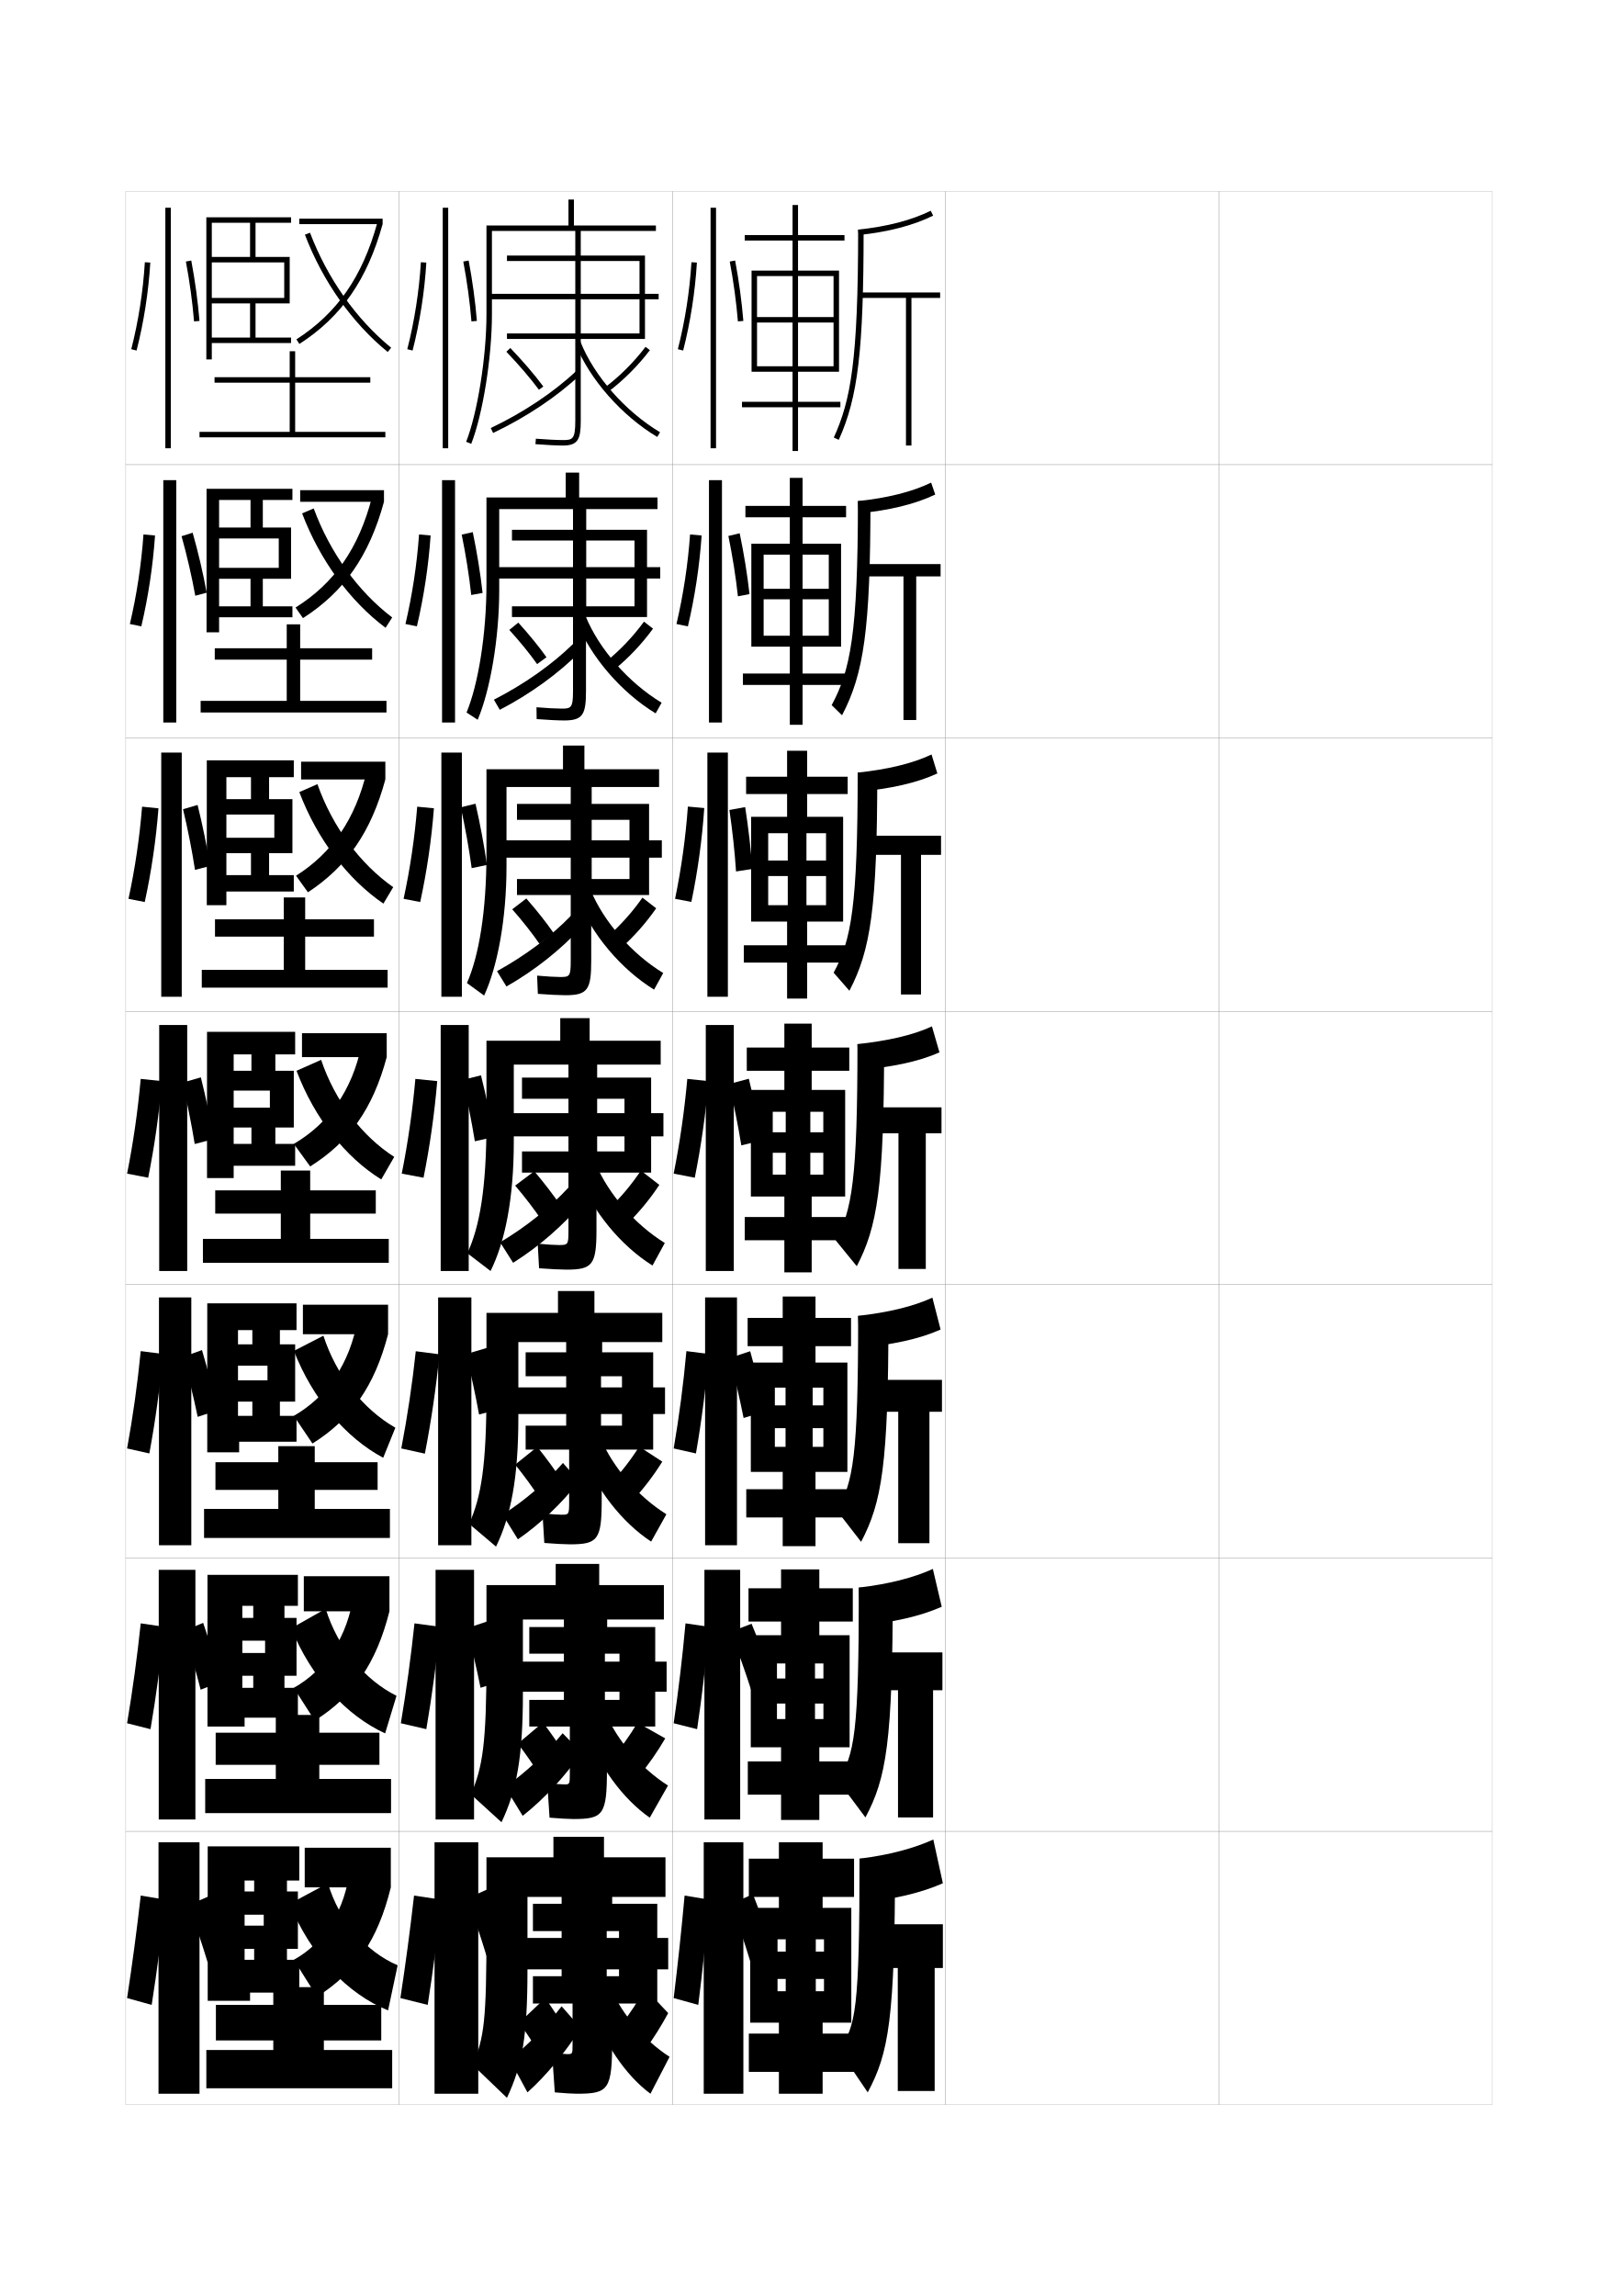
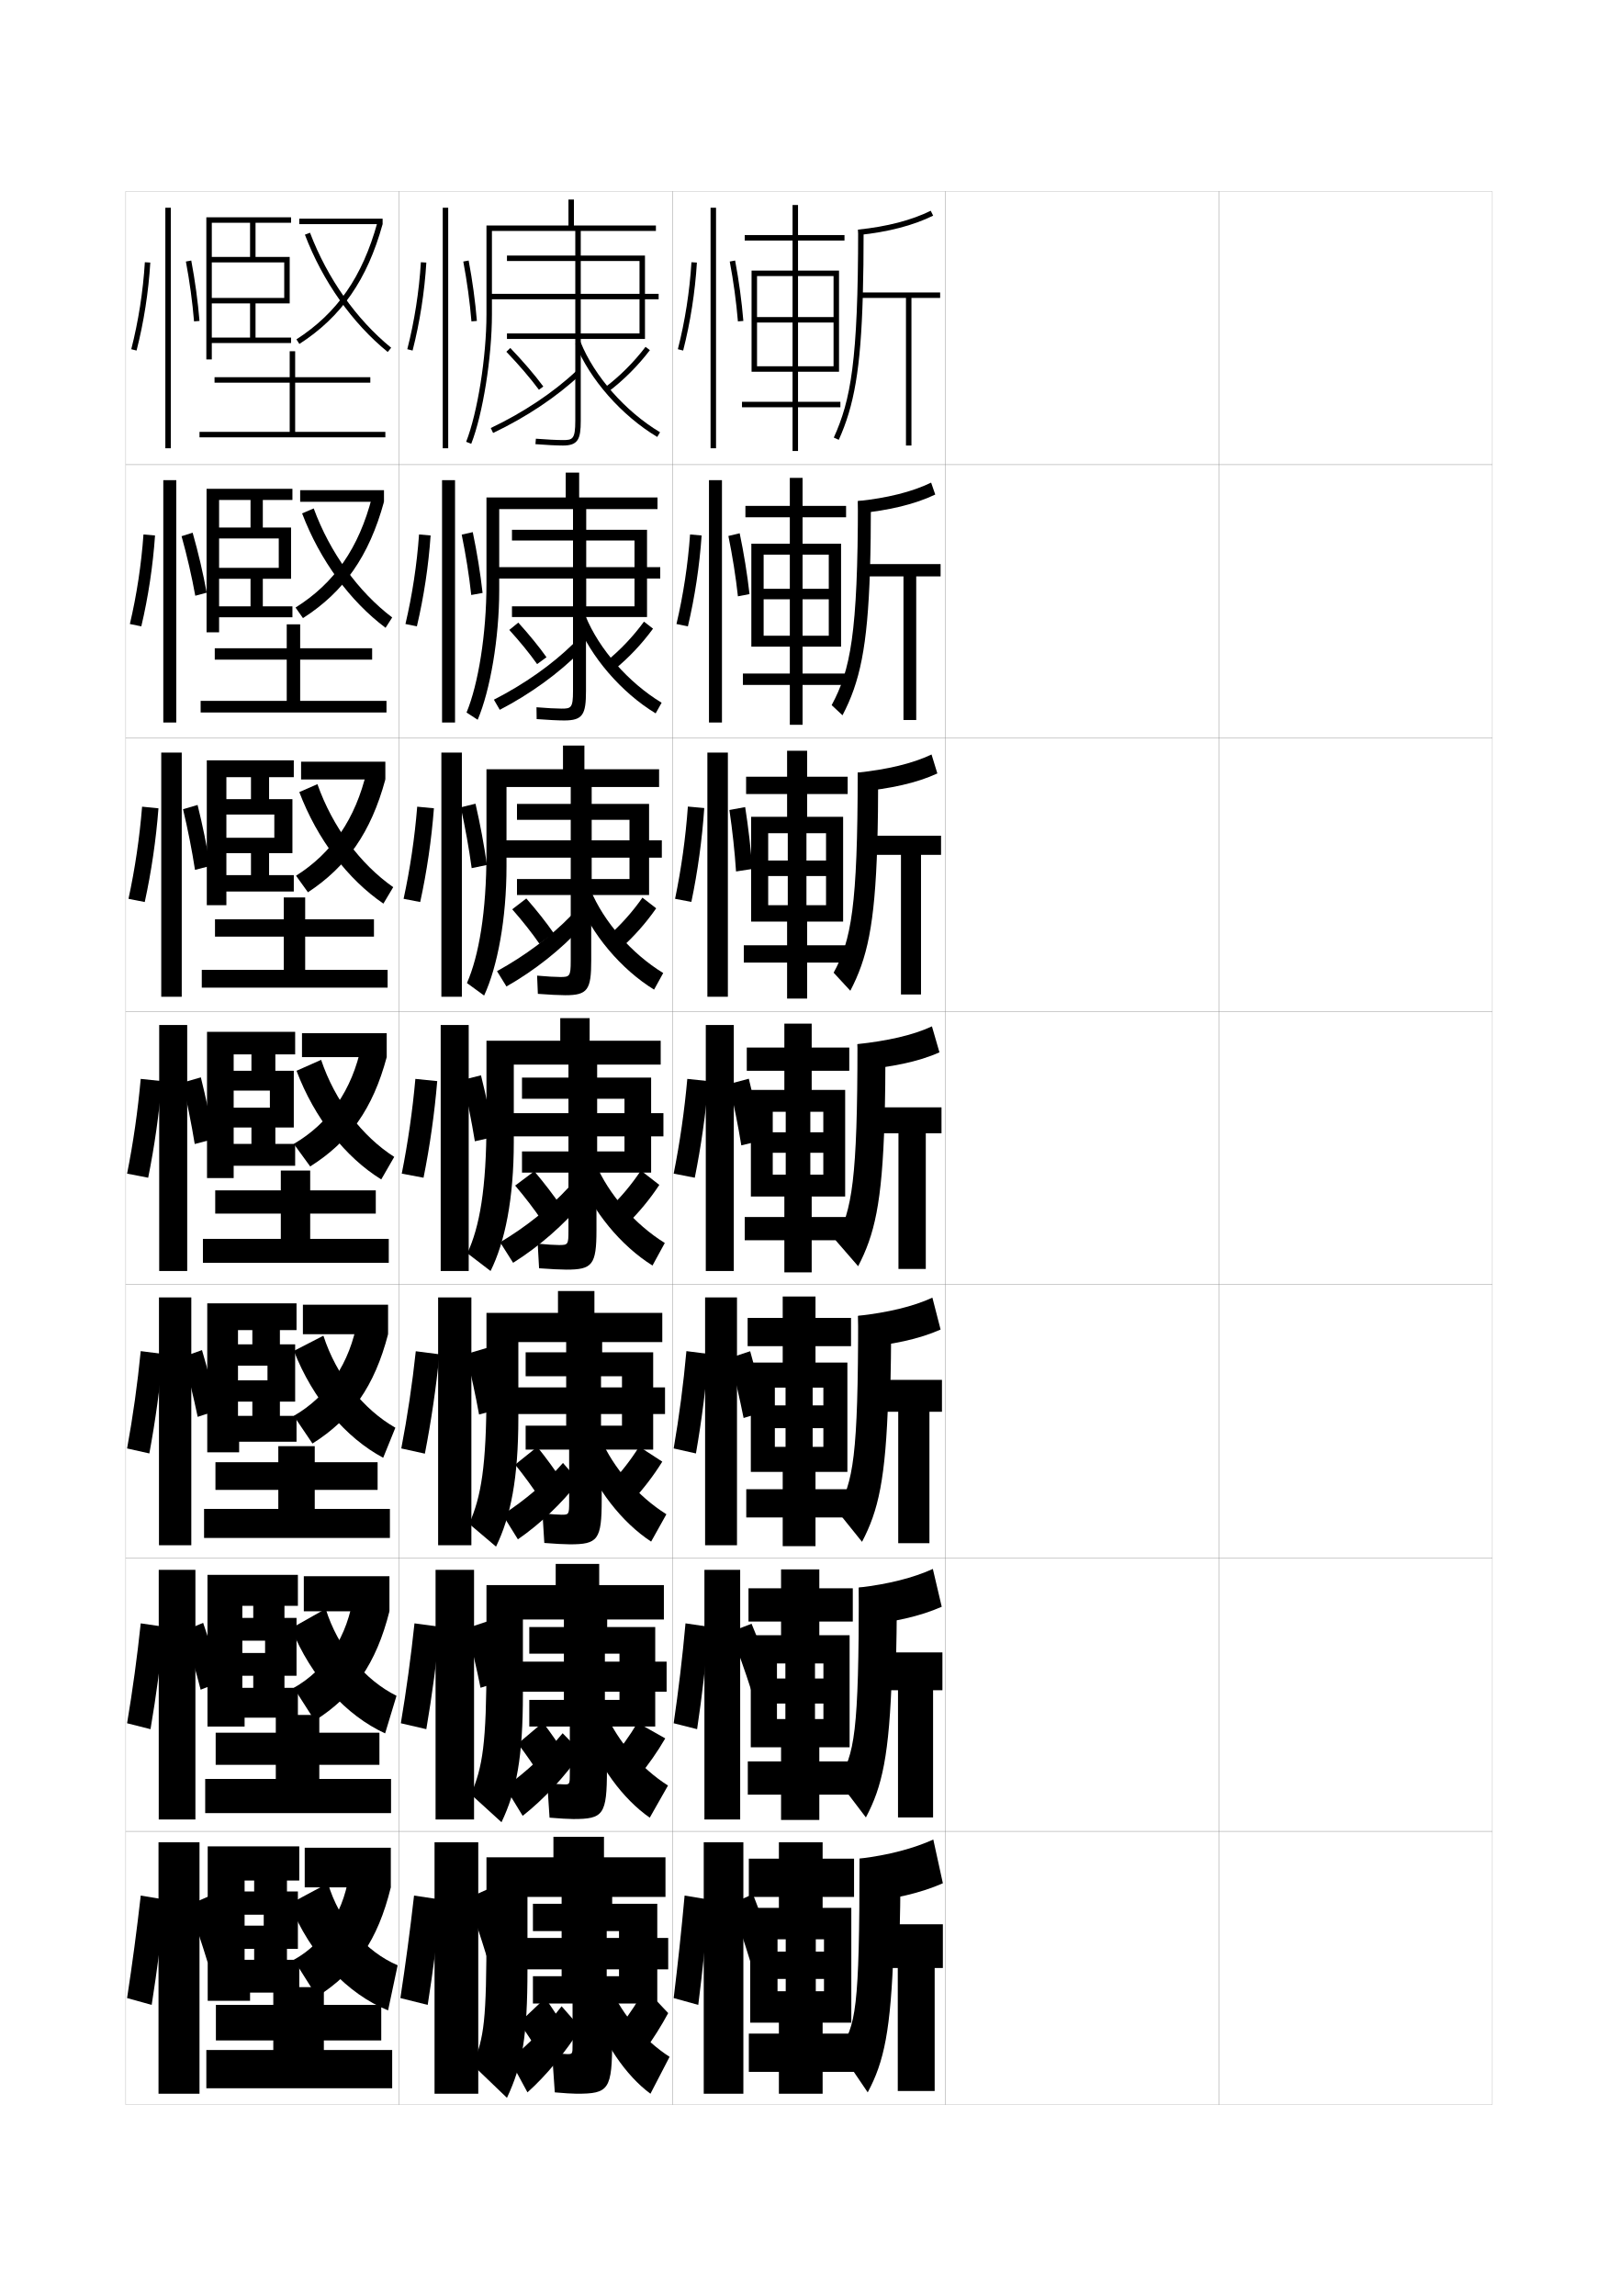
<svg xmlns="http://www.w3.org/2000/svg" version="1.1" id="glyphs" x="0px" y="0px" width="592px" height="840px" viewBox="0 0 592 840" enable-background="new 0 0 592 840" xml:space="preserve">
  <g>
    <rect x="46" y="70" fill="none" stroke="#999999" stroke-width="0.1" width="100" height="100" />
    <rect x="46" y="170" fill="none" stroke="#999999" stroke-width="0.1" width="100" height="100" />
    <rect x="46" y="270" fill="none" stroke="#999999" stroke-width="0.1" width="100" height="100" />
    <rect x="46" y="370" fill="none" stroke="#999999" stroke-width="0.1" width="100" height="100" />
    <rect x="46" y="470" fill="none" stroke="#999999" stroke-width="0.1" width="100" height="100" />
    <rect x="46" y="570" fill="none" stroke="#999999" stroke-width="0.1" width="100" height="100" />
    <rect x="46" y="670" fill="none" stroke="#999999" stroke-width="0.1" width="100" height="100" />
    <rect x="146" y="70" fill="none" stroke="#999999" stroke-width="0.1" width="100" height="100" />
    <rect x="146" y="170" fill="none" stroke="#999999" stroke-width="0.1" width="100" height="100" />
    <rect x="146" y="270" fill="none" stroke="#999999" stroke-width="0.1" width="100" height="100" />
    <rect x="146" y="370" fill="none" stroke="#999999" stroke-width="0.1" width="100" height="100" />
    <rect x="146" y="470" fill="none" stroke="#999999" stroke-width="0.1" width="100" height="100" />
    <rect x="146" y="570" fill="none" stroke="#999999" stroke-width="0.1" width="100" height="100" />
    <rect x="146" y="670" fill="none" stroke="#999999" stroke-width="0.1" width="100" height="100" />
    <rect x="246" y="70" fill="none" stroke="#999999" stroke-width="0.1" width="100" height="100" />
    <rect x="246" y="170" fill="none" stroke="#999999" stroke-width="0.1" width="100" height="100" />
    <rect x="246" y="270" fill="none" stroke="#999999" stroke-width="0.1" width="100" height="100" />
    <rect x="246" y="370" fill="none" stroke="#999999" stroke-width="0.1" width="100" height="100" />
    <rect x="246" y="470" fill="none" stroke="#999999" stroke-width="0.1" width="100" height="100" />
    <rect x="246" y="570" fill="none" stroke="#999999" stroke-width="0.1" width="100" height="100" />
    <rect x="246" y="670" fill="none" stroke="#999999" stroke-width="0.1" width="100" height="100" />
    <rect x="346" y="70" fill="none" stroke="#999999" stroke-width="0.1" width="100" height="100" />
    <rect x="346" y="170" fill="none" stroke="#999999" stroke-width="0.1" width="100" height="100" />
    <rect x="346" y="270" fill="none" stroke="#999999" stroke-width="0.1" width="100" height="100" />
    <rect x="346" y="370" fill="none" stroke="#999999" stroke-width="0.1" width="100" height="100" />
    <rect x="346" y="470" fill="none" stroke="#999999" stroke-width="0.1" width="100" height="100" />
    <rect x="346" y="570" fill="none" stroke="#999999" stroke-width="0.1" width="100" height="100" />
    <rect x="346" y="670" fill="none" stroke="#999999" stroke-width="0.1" width="100" height="100" />
    <rect x="446" y="70" fill="none" stroke="#999999" stroke-width="0.1" width="100" height="100" />
    <rect x="446" y="170" fill="none" stroke="#999999" stroke-width="0.1" width="100" height="100" />
    <rect x="446" y="270" fill="none" stroke="#999999" stroke-width="0.1" width="100" height="100" />
    <rect x="446" y="370" fill="none" stroke="#999999" stroke-width="0.1" width="100" height="100" />
    <rect x="446" y="470" fill="none" stroke="#999999" stroke-width="0.1" width="100" height="100" />
    <rect x="446" y="570" fill="none" stroke="#999999" stroke-width="0.1" width="100" height="100" />
    <rect x="446" y="670" fill="none" stroke="#999999" stroke-width="0.1" width="100" height="100" />
  </g>
  <g>
    <rect x="260" y="76" width="2" height="88" />
    <path d="M248.031,127.752l1.938,0.496c2.64-10.311,4.379-21.441,5.029-32.188   l-1.996-0.121C252.359,106.562,250.641,117.562,248.031,127.752z" />
    <path d="M267.018,95.686c1.37,7.248,2.402,14.82,2.986,21.896l1.993-0.164   c-0.589-7.145-1.631-14.788-3.014-22.104L267.018,95.686z" />
  </g>
  <g>
    <rect x="259.417" y="175.667" width="4.75" height="88.667" />
    <path d="M251.705,229.152c2.53-10.691,4.26-22.134,5.024-33.24l-4.233-0.379   c-0.774,10.953-2.485,22.209-4.976,32.761L251.705,229.152z" />
    <path d="M274.247,217.348c-0.801-7.179-2.058-14.911-3.595-22.252l-4.133,0.991   c1.494,7.289,2.71,14.959,3.489,22.081L274.247,217.348z" />
  </g>
  <g>
    <rect x="258.833" y="275.333" width="7.5" height="89.333" />
    <path d="M252.972,329.96c2.324-11.092,3.942-22.862,4.719-34.333l-5.995-0.543   c-0.806,11.291-2.409,22.817-4.686,33.751L252.972,329.96z" />
    <path d="M275.263,317.915c-0.507-7.268-1.429-15.172-2.603-22.639l-5.771,1.063   c1.104,7.425,1.958,15.272,2.429,22.488L275.263,317.915z" />
  </g>
  <g>
    <rect x="258.25" y="375" width="10.25" height="90" />
    <path d="M254.219,430.874c2.311-11.452,4.023-23.52,5.014-35.344l-7.747-0.811   c-1.036,11.614-2.731,23.382-4.985,34.656L254.219,430.874z" />
    <path d="M278.748,417.209c-1.225-7.25-2.91-15.159-4.757-22.552l-7.232,1.936   c1.743,7.371,3.325,15.237,4.493,22.448L278.748,417.209z" />
  </g>
  <g>
    <rect x="258" y="474.666" width="11.667" height="90.668" />
    <path d="M254.646,531.75c2.068-11.834,3.661-24.213,4.675-36.396l-8.164-1.041   c-1.072,11.945-2.648,23.969-4.657,35.605L254.646,531.75z" />
    <path d="M267.006,496.812c1.884,7.189,3.681,14.926,5.079,21.965l7.831-2.389   c-1.471-7.068-3.4-14.838-5.421-22.033L267.006,496.812z" />
  </g>
  <g>
    <rect x="257.75" y="574.333" width="13.083" height="91.334" />
    <path d="M255.073,632.625c1.826-12.214,3.297-24.905,4.337-37.448l-8.582-1.271   c-1.107,12.276-2.565,24.555-4.329,36.553L255.073,632.625z" />
    <path d="M267.253,597.031c2.767,7.008,5.486,14.615,7.664,21.482l8.165-2.944   c-2.26-6.887-5.146-14.518-8.085-21.517L267.253,597.031z" />
  </g>
  <g>
    <rect x="257.5" y="674" width="14.5" height="92" />
    <path d="M255.5,733.5c1.584-12.594,2.935-25.598,4-38.5l-9-1.5c-1.143,12.607-2.481,25.141-4,37.5   L255.5,733.5z" />
    <g>
      <path d="M267.5,696.5c2.467,6.826,4.957,14.305,7,21l8.5-3.5c-2.148-6.706-4.832-14.197-7.5-21    L267.5,696.5z" />
    </g>
  </g>
  <g>
    <polygon points="305,136 307,136 307,99 292,99 292,88 309,88 309,86 292,86 292,75 290,75 290,86 272.5,86 272.5,88 290,88    290,99 275,99 275,136 277,136 277,101 290,101 290,134 277,134 277,136 290,136 290,147 271.5,147 271.5,149 290,149 290,165    292,165 292,149 307.5,149 307.5,147 292,147 292,136 305,136 305,134 292,134 292,101 305,101 305,116 277,116 277,118 305,118     " />
  </g>
  <g>
    <polygon points="303.25,236.583 307.75,236.583 307.75,198.917 293.667,198.917 293.667,189.25    309.583,189.25 309.583,185.083 293.667,185.083 293.667,174.833 289,174.833    289,185.083 272.75,185.083 272.75,189.25 289,189.25 289,198.917    274.917,198.917 274.917,236.583 279.417,236.583 279.417,202.916 289,202.916    289,232.583 279.417,232.583 279.417,236.583 289,236.583 289,246.417    271.833,246.417 271.833,250.583 289,250.583 289,265.167 293.667,265.167    293.667,250.583 309.333,250.583 309.333,246.417 293.667,246.417 293.667,236.583    303.25,236.583 303.25,232.583 293.667,232.583 293.667,202.916 303.25,202.916 303.25,215.416    279.417,215.416 279.417,219.25 303.25,219.25  " />
    <polygon points="302.25,337.167 308.5,337.167 308.5,298.833 295.333,298.833 295.333,290.5    310.166,290.5 310.166,284.167 295.333,284.167 295.333,274.667 288,274.667 288,284.167    273,284.167 273,290.5 288,290.5 288,298.833 274.833,298.833 274.833,337.167 281.083,337.167    281.083,304.833 288.25,304.833 288.25,331.167 281.083,331.167 281.083,337.167 288,337.167    288,345.833 272.167,345.833 272.167,352.167 288,352.167 288,365.333 295.333,365.333    295.333,352.167 309.666,352.167 309.666,345.833 295.333,345.833 295.333,337.167    302.25,337.167 302.25,331.167 295.083,331.167 295.083,304.833 302.25,304.833 302.25,314.833    281.083,314.833 281.083,320.5 302.25,320.5  " />
    <polygon points="301.25,437.75 309.25,437.75 309.25,398.75 297,398.75 297,391.75 310.75,391.75 310.75,383.25 297,383.25    297,374.5 287,374.5 287,383.25 273.25,383.25 273.25,391.75 287,391.75 287,398.75 274.75,398.75 274.75,437.75 282.75,437.75    282.75,406.75 287.5,406.75 287.5,429.75 282.75,429.75 282.75,437.75 287,437.75 287,445.25 272.5,445.25 272.5,453.75    287,453.75 287,465.5 297,465.5 297,453.75 310,453.75 310,445.25 297,445.25 297,437.75 301.25,437.75 301.25,429.75    296.5,429.75 296.5,406.75 301.25,406.75 301.25,414.25 282.75,414.25 282.75,421.75 301.25,421.75  " />
    <polygon points="301.271,538.5 310.062,538.5 310.062,498.5 298.396,498.5 298.396,492.5 311.396,492.5    311.396,482.166 298.396,482.166 298.396,474.334 286.396,474.334 286.396,482.166    273.562,482.166 273.562,492.5 286.396,492.5 286.396,498.5 274.729,498.5 274.729,538.5 283.521,538.5    283.521,507.666 287.438,507.666 287.438,529.334 283.521,529.334 283.521,538.5 286.396,538.5    286.396,544.834 273.062,544.834 273.062,555.166 286.396,555.166 286.396,565.666    298.396,565.666 298.396,555.166 311.062,555.166 311.062,544.834 298.396,544.834    298.396,538.5 301.271,538.5 301.271,529.334 297.354,529.334 297.354,507.666    301.271,507.666 301.271,514.166 283.521,514.166 283.521,522.5 301.271,522.5  " />
    <polygon points="301.291,639.25 310.875,639.25 310.875,598.25 299.791,598.25 299.791,593.25 312.042,593.25    312.042,581.083 299.791,581.083 299.791,574.167 285.792,574.167 285.792,581.083    273.875,581.083 273.875,593.25 285.792,593.25 285.792,598.25 274.708,598.25 274.708,639.25    284.292,639.25 284.292,608.583 287.375,608.583 287.375,628.917 284.292,628.917 284.292,639.25    285.792,639.25 285.792,644.417 273.625,644.417 273.625,656.583 285.792,656.583    285.792,665.833 299.791,665.833 299.791,656.583 312.125,656.583 312.125,644.417    299.791,644.417 299.791,639.25 301.291,639.25 301.291,628.917 298.209,628.917    298.209,608.583 301.291,608.583 301.291,614.083 284.292,614.083 284.292,623.25    301.291,623.25  " />
  </g>
  <polygon points="301.5,740 311.5,740 311.5,698 301,698 301,694 312.5,694 312.5,680 301,680 301,674 285,674 285,680 274,680   274,694 285,694 285,698 274.5,698 274.5,740 284.5,740 284.5,709.5 287.5,709.5 287.5,728.5 284.5,728.5 284.5,740 285,740   285,744 274,744 274,758 285,758 285,766 301,766 301,758 313,758 313,744 301,744 301,740 301.5,740 301.5,728.5 298.5,728.5   298.5,709.5 301.5,709.5 301.5,714 284.5,714 284.5,724 301.5,724 " />
  <g>
-     <path d="M314,84l0.207,1.988c10.807-1.122,19.971-3.508,27.235-7.092l-0.885-1.793   C333.506,80.581,324.57,82.901,314,84z" />
-     <path d="M314,84c0,48.244-2.749,62.463-8.911,76.088l1.822,0.824   C313.961,145.323,316,128.072,316,84H314z" />
-     <polygon points="344,107 314.5,107 314.5,109 331.5,109 331.5,163 333.5,163 333.5,109 344,109  " />
-   </g>
-   <g>
-     <g>
-       <path d="M342.211,180.931l-1.506-4.362c-7.1,3.433-16.113,5.628-26.789,6.764    l0.305,4.492C325.373,186.712,334.76,184.495,342.211,180.931z" />
-       <path d="M304.309,257.975c6.828-12.698,9.607-26.035,9.607-74.642H318.5    c0,46.899-2.438,63.164-10.394,78.358L304.309,257.975z" />
-       <polygon points="315.166,206.375 315.166,210.875 330.583,210.875 330.583,263.417     335.25,263.417 335.25,210.875 344.166,210.875 344.166,206.375   " />
-     </g>
-     <g>
-       <path d="M342.98,282.965l-2.128-6.931c-7.146,3.388-16.238,5.459-27.02,6.632    l0.402,6.996C325.733,288.559,335.342,286.509,342.98,282.965z" />
-       <path d="M305.029,355.862c6.427-11.771,8.804-24.226,8.804-73.196H321    c0,49.725-2.482,65.004-10.197,79.804L305.029,355.862z" />
-       <polygon points="315.833,305.75 315.833,312.75 329.666,312.75 329.666,363.833 337,363.833 337,312.75     344.333,312.75 344.333,305.75   " />
-     </g>
-     <g>
-       <path d="M343.75,385l-2.75-9.5c-7.193,3.343-16.363,5.289-27.25,6.5l0.5,9.5    C326.094,390.405,335.925,388.523,343.75,385z" />
-       <path d="M305.75,453.75c6.026-10.845,8-22.417,8-71.75h9.75c0,52.552-2.527,66.845-10,81.25    L305.75,453.75z" />
-       <polygon points="316.5,405.125 316.5,414.625 328.75,414.625 328.75,464.25 338.75,464.25 338.75,414.625 344.5,414.625     344.5,405.125   " />
-     </g>
-     <g>
-       <path d="M344.167,486.417l-3-11.667c-7.152,3.297-16.31,5.418-27.167,6.667l0.5,11.667    C326.422,491.998,336.329,489.921,344.167,486.417z" />
-       <path d="M325.084,481.417c0,54.632-2.456,68.285-10.001,82.667l-8.916-11.5    C312.242,542.451,314,532.67,314,481.417H325.084z" />
-       <polygon points="317.667,504.834 317.667,516.5 328.667,516.5 328.667,564.584 340.083,564.584     340.083,516.5 344.667,516.5 344.667,504.834   " />
-     </g>
-     <g>
-       <path d="M344.584,587.834L341.334,574c-7.111,3.252-16.256,5.548-27.084,6.834    l0.5,13.833C326.75,593.591,336.733,591.318,344.584,587.834z" />
-       <path d="M326.667,580.834c0,56.712-2.384,69.726-10.001,84.083l-10.082-13.5    c6.125-9.42,7.666-17.41,7.666-70.583H326.667z" />
-       <polygon points="318.834,604.542 318.834,618.375 328.584,618.375 328.584,664.917     341.416,664.917 341.416,618.375 344.834,618.375 344.834,604.542   " />
-     </g>
-   </g>
-   <g>
-     <path d="M345,689l-3.5-16c-7.07,3.206-16.201,5.677-27,7l0.5,16   C327.078,694.933,337.138,692.465,345,689z" />
-     <path d="M327.5,680c0,58.792-2.311,71.166-10,85.5L307,750c6.175-8.708,7.5-14.907,7.5-70H327.5z" />
-     <polygon points="320,704 320,720 328.5,720 328.5,765 342,765 342,720 345,720 345,704  " />
-   </g>
-   <g>
    <polygon points="91.5,81.5 91.5,94 77.5,94 77.5,96 104,96 104,109 77.5,109 77.5,111 91.5,111 91.5,123.5 93.5,123.5 93.5,111    106,111 106,94 93.5,94 93.5,81.5 106.5,81.5 106.5,79.5 75.5,79.5 75.5,131.5 77.5,131.5 77.5,125.5 106.5,125.5 106.5,123.5    77.5,123.5 77.5,81.5  " />
    <rect x="109.5" y="80" width="30.5" height="2" />
    <path d="M109.542,125.84l-1.084-1.68c14.971-9.665,24.104-22.832,29.614-42.695L140,82   C134.349,102.37,124.956,115.891,109.542,125.84z" />
    <path d="M141.868,128.775c-13.046-10.638-23.808-25.88-30.303-42.919l1.869-0.713   c6.372,16.718,16.919,31.662,29.697,42.081L141.868,128.775z" />
    <polygon points="108,158 108,140 135.5,140 135.5,138 108,138 108,128.5 106,128.5 106,138 78.5,138 78.5,140 106,140 106,158    73,158 73,160 141,160 141,158  " />
  </g>
  <g>
    <polygon points="91.667,182.916 91.667,193 80.166,193 80.166,197 102,197 102,207.75 80.166,207.75    80.166,211.75 91.667,211.75 91.667,221.833 96.167,221.833 96.167,211.75 106.5,211.75    106.5,193 96.167,193 96.167,182.916 107,182.916 107,178.833 75.583,178.833    75.583,231.333 80.166,231.333 80.166,225.833 107,225.833 107,221.833 80.166,221.833    80.166,182.916  " />
    <rect x="109.833" y="179.333" width="30.667" height="4.25" />
    <path d="M136.131,181.81L140.5,183.583c-5.458,19.892-14.59,32.916-29.639,42.56   l-2.723-3.87C122.396,213.327,131.311,200.531,136.131,181.81z" />
    <path d="M110.543,187.82l4.246-1.808c5.941,16.176,16.283,30.432,28.715,39.887   l-2.426,3.784C128.045,219.914,117.065,204.984,110.543,187.82z" />
    <polygon points="109.833,241.333 136.167,241.333 136.167,237.167 109.833,237.167    109.833,228.417 104.916,228.417 104.916,237.167 78.583,237.167 78.583,241.333    104.916,241.333 104.916,256.416 73.416,256.416 73.416,260.667 141.417,260.667    141.417,256.416 109.833,256.416  " />
  </g>
  <g>
    <polygon points="91.833,284.333 91.833,292.375 82.833,292.375 82.833,298 100.375,298 100.375,306.5    82.833,306.5 82.833,312.125 91.833,312.125 91.833,320.167 98.458,320.167 98.458,312.125    107,312.125 107,292.375 98.458,292.375 98.458,284.333 107.5,284.333 107.5,278.167 75.667,278.167    75.667,331.167 82.833,331.167 82.833,326.167 107.5,326.167 107.5,320.167    82.833,320.167 82.833,284.333  " />
    <rect x="110.167" y="278.667" width="30.833" height="6.5" />
    <path d="M134.19,282.155L141,285.167c-5.264,19.414-14.135,31.941-28.319,41.28   l-4.361-6.06C121.365,312.158,130.06,299.735,134.19,282.155z" />
    <path d="M109.521,289.785l6.623-2.904c5.51,15.636,15.647,29.202,27.732,37.694   l-3.588,6.017C127.269,321.689,116.07,307.073,109.521,289.785z" />
    <polygon points="111.667,342.667 136.833,342.667 136.833,336.333 111.667,336.333    111.667,328.333 103.833,328.333 103.833,336.333 78.667,336.333 78.667,342.667    103.833,342.667 103.833,354.833 73.833,354.833 73.833,361.333 141.833,361.333    141.833,354.833 111.667,354.833  " />
  </g>
  <g>
    <polygon points="92,385.75 92,391.75 85.5,391.75 85.5,399 98.75,399 98.75,405.25 85.5,405.25 85.5,412.5 92,412.5 92,418.5    100.75,418.5 100.75,412.5 107.5,412.5 107.5,391.75 100.75,391.75 100.75,385.75 108,385.75 108,377.5 75.75,377.5 75.75,431    85.5,431 85.5,426.5 108,426.5 108,418.5 85.5,418.5 85.5,385.75  " />
    <rect x="110.5" y="378" width="31" height="8.75" />
    <path d="M132.25,382.5l9.25,4.25c-5.069,18.936-13.681,30.967-28,40l-6-8.25   C120.334,410.99,128.809,398.938,132.25,382.5z" />
    <path d="M108.5,391.75l9-4c5.078,15.095,15.012,27.972,26.75,35.5l-4.75,8.25   C126.492,423.466,115.075,409.162,108.5,391.75z" />
    <polygon points="113.5,444 137.5,444 137.5,435.5 113.5,435.5 113.5,428.25 102.75,428.25 102.75,435.5 78.75,435.5 78.75,444    102.75,444 102.75,453.25 74.25,453.25 74.25,462 142.25,462 142.25,453.25 113.5,453.25  " />
  </g>
  <g>
    <polygon points="92.333,486.625 92.333,491.833 87.083,491.833 87.083,499.625 97.875,499.625 97.875,505    87.083,505 87.083,512.791 92.333,512.791 92.333,518 102.417,518 102.417,512.791    108,512.791 108,491.833 102.417,491.833 102.417,486.625 108.5,486.625 108.5,476.833    75.833,476.833 75.833,531.334 87.5,531.334 87.5,527.459 108.5,527.459 108.5,518 87.083,518    87.083,486.625  " />
    <rect x="110.833" y="477.334" width="31.167" height="10.791" />
    <path d="M130.833,482.834L142,488.125c-4.966,19.089-13.434,31.006-27.667,40L107.5,518   C119.772,510.967,128.051,498.792,130.833,482.834z" />
    <path d="M107.542,494.226l10.792-5.56c4.753,14.707,14.693,27.025,26.333,33.667   l-4.458,11C126.611,526.07,114.447,511.932,107.542,494.226z" />
    <polygon points="115.167,545.084 138.167,545.084 138.167,534.959 115.167,534.959    115.167,529.084 101.833,529.084 101.833,534.959 78.833,534.959 78.833,545.084    101.833,545.084 101.833,552.042 74.667,552.042 74.667,562.666 142.667,562.666    142.667,552.042 115.167,552.042  " />
  </g>
  <g>
    <polygon points="92.667,587.5 92.667,591.916 88.667,591.916 88.667,600.25 97,600.25 97,604.75    88.667,604.75 88.667,613.083 92.667,613.083 92.667,617.5 104.083,617.5 104.083,613.083    108.5,613.083 108.5,591.916 104.083,591.916 104.083,587.5 109,587.5 109,576.166    75.917,576.166 75.917,631.667 89.5,631.667 89.5,628.417 109,628.417 109,617.5 88.667,617.5    88.667,587.5  " />
    <rect x="111.167" y="576.667" width="31.333" height="12.833" />
    <path d="M129.417,583.167L142.5,589.5c-4.863,19.242-13.187,31.044-27.333,40L107.5,617.5   C119.211,610.944,127.293,598.646,129.417,583.167z" />
    <path d="M106.583,595.701l12.584-7.118c4.429,14.319,14.374,26.079,25.916,31.833   l-4.167,13.75C126.731,627.675,113.82,613.702,106.583,595.701z" />
    <polygon points="116.833,645.667 138.833,645.667 138.833,633.917 116.833,633.917    116.833,627.417 100.917,627.417 100.917,633.917 78.917,633.917 78.917,645.667    100.917,645.667 100.917,650.834 75.083,650.834 75.083,663.333 143.083,663.333    143.083,650.834 116.833,650.834  " />
  </g>
  <g>
    <polygon points="89.5,688 93,688 93,692 89.5,692 89.5,700.5 96.5,700.5 96.5,704.5 89.5,704.5 89.5,713 93,713 93,717 105,717    105,713 109,713 109,692 105,692 105,688 109.5,688 109.5,675.5 76,675.5 76,732 91.5,732 91.5,729 109.5,729 109.5,717 89.5,717     " />
    <rect x="111.5" y="676" width="31.5" height="14.5" />
    <path d="M128,683.5c-1.465,14.999-9.351,27.421-20.5,33.5l8.5,13.5   c14.06-8.917,22.24-20.604,27-40L128,683.5z" />
    <path d="M106,696.5c7.567,18.845,21.226,33.08,36,39l3.5-16.5   c-11.444-4.868-21.395-16.069-25.5-30L106,696.5z" />
    <polygon points="118.5,746.5 139.5,746.5 139.5,733.5 118.5,733.5 118.5,727 100,727 100,733.5 79,733.5 79,746.5 100,746.5    100,750 75.5,750 75.5,764 143.5,764 143.5,750 118.5,750  " />
  </g>
  <g>
    <rect x="59" y="275.333" width="7.5" height="89.334" />
    <path d="M52.962,330.013c2.421-11.071,4.142-22.826,5.019-34.291l-5.99-0.596   c-0.904,11.284-2.607,22.796-4.98,33.708L52.962,330.013z" />
    <path d="M76.862,316.82c-1.139-7.196-2.746-14.991-4.566-22.326l-5.323,1.562   c1.746,7.301,3.281,15.043,4.379,22.191L76.862,316.82z" />
  </g>
  <g>
    <g>
      <rect x="60.5" y="76" width="2" height="88" />
    </g>
    <g>
      <path d="M48.031,127.752l1.938,0.496c2.641-10.311,4.379-21.441,5.029-32.188    l-1.996-0.121C52.359,106.562,50.641,117.562,48.031,127.752z" />
    </g>
    <g>
      <path d="M68.018,95.686c1.369,7.248,2.402,14.82,2.986,21.896l1.992-0.164    c-0.588-7.145-1.631-14.788-3.014-22.104L68.018,95.686z" />
    </g>
  </g>
  <g>
    <rect x="59.75" y="175.666" width="4.75" height="88.667" />
    <path d="M51.705,229.152c2.53-10.691,4.26-22.134,5.023-33.239l-4.232-0.38   c-0.773,10.953-2.484,22.209-4.976,32.761L51.705,229.152z" />
    <path d="M75.626,216.841c-1.298-7.107-3.092-14.733-5.137-21.949l-4.054,1.277   c1.998,7.167,3.746,14.734,5.019,21.783L75.626,216.841z" />
  </g>
  <g>
    <g>
      <rect x="58.25" y="375" width="10.25" height="90" />
      <path d="M54.219,430.874c2.311-11.452,4.023-23.52,5.014-35.344l-7.747-0.811    c-1.036,11.614-2.731,23.382-4.985,34.656L54.219,430.874z" />
      <path d="M78.248,416.709c-1.225-7.25-2.91-15.159-4.757-22.552l-6.732,1.936    c1.742,7.371,3.325,15.237,4.493,22.448L78.248,416.709z" />
    </g>
    <g>
      <rect x="58.167" y="474.666" width="11.833" height="90.668" />
      <path d="M54.646,531.75c2.2-11.834,3.905-24.213,5.01-36.396L51.49,494.312    C50.323,506.258,48.636,518.281,46.5,529.918L54.646,531.75z" />
      <path d="M67.006,496.395c1.984,7.189,3.869,14.928,5.329,21.967l7.247-2.389    c-1.532-7.068-3.551-14.838-5.671-22.035L67.006,496.395z" />
    </g>
    <g>
      <rect x="58.084" y="574.333" width="13.416" height="91.334" />
      <path d="M55.072,632.625c2.09-12.214,3.787-24.905,5.006-37.448l-8.583-1.271    C50.197,606.183,48.518,618.461,46.5,630.459L55.072,632.625z" />
      <path d="M67.253,596.697c2.226,7.008,4.413,14.616,6.165,21.483l7.498-2.944    c-1.84-6.888-4.191-14.518-6.585-21.518L67.253,596.697z" />
    </g>
  </g>
  <g>
    <rect x="58" y="674" width="15" height="92" />
    <path d="M55.5,733.5c1.979-12.594,3.668-25.598,5-38.5l-9-1.5c-1.429,12.607-3.102,25.141-5,37.5   L55.5,733.5z" />
    <g>
      <path d="M69,697c2.467,6.826,4.957,14.305,7,21l8.5-3.5c-2.148-6.706-4.833-14.197-7.5-21L69,697    z" />
    </g>
  </g>
  <g>
    <path d="M236,107.5v-14h-2v14h-55v2h55V122h-21.5V95.5H234v-2h-21.5v-9H240v-2h-30V73h-2v9.5h-30V115   c0,15.519-3.264,36.003-7.431,46.635l1.861,0.73C176.676,151.536,180,130.73,180,115   V84.5h30.5v9h-25v2h25V122h-25v2h25v30c0,6.702-1.007,7-4.5,7c-2.172,0-6.066-0.195-9.922-0.497   l-0.156,1.994C199.886,162.808,203.747,163,206,163c5.518,0,6.5-2.358,6.5-9v-30H236v-14.5h5v-2H236z" />
    <path d="M197.196,142.595c-3.087-4.168-7.32-9.105-11.918-13.902l1.443-1.385   c4.655,4.856,8.946,9.862,12.082,14.098L197.196,142.595z" />
    <path d="M180.429,158.403l-0.857-1.807c11.861-5.633,22.955-13.028,31.236-20.825   l1.371,1.457C203.749,145.163,192.474,152.684,180.429,158.403z" />
    <path d="M222.603,143.299l-1.205-1.598c5.421-4.088,10.541-9.208,14.807-14.808   l1.592,1.213C233.42,133.849,228.166,139.102,222.603,143.299z" />
    <path d="M240.486,159.858c-13.029-7.793-24.771-21.134-29.915-33.987l1.857-0.742   c4.99,12.472,16.407,25.431,29.085,33.013L240.486,159.858z" />
  </g>
  <g>
    <path d="M236.75,207.5v-13.667h-4.583V207.5h-50.833v4.167h50.833v10.167h-17.667V197.75h17.667   v-3.917h-17.667v-7.583h26.083V182h-28.667v-9.083h-4.917V182h-29v31.583   c0,18.481-3.021,36.82-7.287,47.09l4.074,2.653   c4.577-10.734,7.88-29.854,7.88-47.327v-29.75h27v7.583h-22.333V197.75h22.333   v24.083h-22.333V225.75h22.333v27.083c0,6.167-0.718,6.416-4.167,6.416   c-1.922,0-5.551-0.188-9.198-0.498l0.062,4.329   c3.951,0.308,7.894,0.502,10.052,0.502c6.845,0,8-2.144,8-10.833v-27H236.75   v-14.083h4.833V207.5H236.75z" />
    <path d="M196.534,242.963c-2.689-3.807-6.283-8.212-10.182-12.502l3.295-2.673   c3.95,4.351,7.601,8.824,10.318,12.665L196.534,242.963z" />
    <path d="M182.869,259.686l-2.155-3.705c11.08-5.656,21.316-12.843,29.197-20.604   l2.666,2.747C204.589,246.247,194.049,253.896,182.869,259.686z" />
    <path d="M224.869,244.898l-2.989-2.962c5.021-4.058,9.773-9.06,13.755-14.506   l3.312,2.559C234.862,235.583,230.009,240.71,224.869,244.898z" />
    <path d="M239.907,260.989c-12.535-7.596-23.892-20.749-28.94-33.656l3.305-1.916   c4.88,12.011,15.705,24.354,27.82,31.677L239.907,260.989z" />
  </g>
  <g>
    <path d="M237.5,307.439V294.106h-7.167v13.333h-46.667v6.333h46.667v7.833H216.5v-21.667   h13.833v-5.833H216.5v-6.167h24.667v-6.5h-27.333v-8.667H206v8.667h-28v30.667   c0,21.443-2.777,37.637-7.144,47.545l6.287,4.576   c4.908-10.639,8.189-28.073,8.189-47.288v-29h23.5v6.167h-19.667v5.833h19.667v21.667   h-19.667v5.833h19.667v24.167c0,5.632-0.429,5.833-3.833,5.833   c-1.672,0-5.035-0.181-8.474-0.499l0.281,6.665   c3.938,0.305,7.962,0.501,10.026,0.501c8.173,0,9.5-1.93,9.5-12.667v-24H237.5v-13.667   h4.667v-6.333H237.5z" />
    <path d="M197.371,345.271c-2.688-3.902-6.17-8.304-9.945-12.602l5.148-3.961   c3.82,4.36,7.361,8.831,10.055,12.731L197.371,345.271z" />
    <path d="M185.31,360.907l-3.453-5.603c10.299-5.68,19.676-12.658,27.158-20.383   l3.961,4.036C205.429,347.27,195.624,355.048,185.31,360.907z" />
    <path d="M227.136,346.938l-4.771-4.328c4.621-4.028,9.006-8.912,12.704-14.205   l5.031,3.904C236.305,337.756,231.852,342.759,227.136,346.938z" />
    <path d="M239.329,362.059c-12.041-7.399-23.012-20.363-27.966-33.325l4.753-3.088   c4.771,11.55,15.003,23.278,26.556,30.341L239.329,362.059z" />
  </g>
  <g>
    <path d="M218.25,450v-21h20v-13.25h4.5v-8.5h-4.5v-13h-9.75v13H186v8.5h42.5v5.5h-10V402h10v-7.75h-10v-4.75h23.25v-8.75h-26v-8.25   H205v8.25h-27v29.75c0,24.406-2.534,38.454-7,48l8.5,6.5c5.24-10.544,8.5-26.292,8.5-47.25V389.5h20v4.75   h-17V402h17v19.25h-17V429h17v21.25c0,5.098-0.141,5.25-3.5,5.25c-1.422,0-4.519-0.173-7.75-0.5l0.5,9   c3.925,0.303,8.031,0.5,10,0.5C216.751,464.5,218.25,462.785,218.25,450z" />
    <path d="M198.209,446.451c-2.688-3.998-6.059-8.396-9.709-12.701l7-5.25   c3.689,4.371,7.121,8.838,9.791,12.799L198.209,446.451z" />
    <path d="M187.75,462l-4.75-7.5c9.518-5.703,18.037-12.473,25.119-20.162l5.256,5.326   C206.27,448.164,197.199,456.07,187.75,462z" />
    <path d="M229.402,447.848l-6.555-5.693C227.068,438.156,231.086,433.391,234.5,428.25l6.75,5.25   C237.748,438.801,233.695,443.678,229.402,447.848z" />
    <path d="M238.75,463c-11.546-7.203-22.132-19.979-26.992-32.994l6.201-4.262   C222.619,436.834,232.26,447.945,243.25,454.75L238.75,463z" />
  </g>
  <g>
    <path d="M243.333,507.584H239V494.75h-11.417v12.834h-40.25v9.749h40.25v4.251h-7.667V503.5   h7.667v-8.75h-7.25V491h22v-10.666H217.5v-8h-13.333v8H178V509c0,27.508-1.965,38.67-6.333,48.5   L181.5,565.834c5.371-11.053,8.167-24.973,8.167-47.168V491h17.5v3.75h-14.833v8.75h14.833   v18.084h-14.833v8.75H208.25V549.5c0,4.562-0.099,4.667-2.75,4.667   c-1.171,0-3.975-0.171-7-0.501L199.167,564.5c3.63,0.301,7.599,0.5,9.333,0.5   c10.27,0,11.667-1.607,11.667-16.334v-18.332H239v-13.001h4.333V507.584z" />
    <path d="M188.5,535.833l8.083-6.5c3.369,4.21,6.513,8.497,9.027,12.366l-8.138,6.436   C194.918,544.191,191.834,539.973,188.5,535.833z" />
    <path d="M183.917,554.166c8.357-5.438,15.687-11.671,22.079-18.941l5.837,6.719   C205.523,550.059,197.629,557.562,189.5,563.166L183.917,554.166z" />
    <path d="M231.602,548.815l-8.328-5.962c3.821-3.969,7.472-8.615,10.602-13.604l8.458,5.5   C239.123,539.902,235.471,544.654,231.602,548.815z" />
    <path d="M213.089,531.337l6.717-5.007C224.357,536.958,233.405,547.454,243.833,554   L238.25,564C227.565,556.994,217.7,544.406,213.089,531.337z" />
  </g>
  <g>
    <path d="M243.917,607.917H239.75V595.25h-13.083v12.667h-38v10.999h38v3.001h-5.334   V605h5.334v-9.75h-4.5v-2.75h20.75v-12.583H219.25v-7.75h-15.917v7.75H178V607.5   c0,30.61-1.396,38.885-5.667,49L183.5,666.667   c5.501-11.56,7.833-23.653,7.833-47.084V592.5h15v2.75h-12.666V605h12.666v16.917   h-12.666v9.75H208.5V648.75c0,4.028-0.057,4.084-2,4.084c-0.921,0-3.432-0.17-6.25-0.501   L201.083,665c3.336,0.298,7.167,0.5,8.667,0.5c11.039,0,12.333-1.499,12.333-18.167   v-15.666H239.75v-12.751h4.167V607.917z" />
    <path d="M189.5,637.916l9.167-7.75c3.047,4.049,5.904,8.156,8.264,11.934l-9.194,7.718   C195.315,645.931,192.519,641.892,189.5,637.916z" />
    <path d="M184.833,653.833c7.954-5.749,14.757-12.102,21.04-19.721l6.918,7.109   c-6.222,8.878-13.823,17.041-21.542,23.111L184.833,653.833z" />
    <path d="M233.801,649.783l-10.102-6.231c3.421-3.938,6.705-8.467,9.551-13.302   l10.167,5.75C240.498,641.004,237.246,645.632,233.801,649.783z" />
    <path d="M214.419,632.668l7.234-5.753c4.441,10.167,12.897,20.048,22.764,26.335   L237.75,665C227.926,658.19,218.782,645.792,214.419,632.668z" />
  </g>
  <g>
    <path d="M244.5,709h-4v-12.5h-14V709H190v11.5h36.5v2.5H222v-16.5h4.5v-10H224V694h19.5v-14.5H221V672h-18.5v7.5H178V706   c0,33.712-0.826,39.101-5,49.5l12.5,12c5.632-12.066,7.5-22.333,7.5-47V694h12.5v2.5H195v10h10.5V723H195   v10h14.5v15c0,3.493-0.016,3.5-2,3.5c-0.67,0-2.889-0.168-5.5-0.5l1,14.5   c3.043,0.295,6.736,0.5,8,0.5c11.809,0,13-1.391,13-20v-13h16.5v-12.5h4V709z" />
    <path d="M190,740c2.703,3.81,5.212,7.67,7.5,11.5l9.5-9c-2.204-3.686-4.773-7.614-7.5-11.5   L190,740z" />
    <path d="M186.5,753.5l6.5,12c6.854-6.142,13.72-14.433,19.5-23.5l-7-8   C199.618,741.583,193.672,747.728,186.5,753.5z" />
    <path d="M236,750c3.021-4.142,5.873-8.644,8.5-13.5l-8.5-9c-2.562,4.683-5.479,9.092-8.5,13   L236,750z" />
    <path d="M216.5,734c4.114,13.177,12.537,25.388,21.5,32l7-13.5   c-9.305-6.028-17.168-15.294-21.5-25L216.5,734z" />
  </g>
  <g>
    <rect x="162" y="76" width="2" height="88" />
    <path d="M149.031,127.752l1.938,0.496c2.641-10.311,4.379-21.441,5.029-32.188   l-1.996-0.121C153.359,106.562,151.641,117.562,149.031,127.752z" />
    <path d="M169.518,95.686c1.37,7.248,2.402,14.82,2.985,21.896l1.993-0.164   c-0.589-7.145-1.631-14.788-3.014-22.104L169.518,95.686z" />
  </g>
  <g>
    <rect x="161.75" y="175.667" width="4.75" height="88.667" />
    <path d="M152.54,229.144c2.531-10.691,4.26-22.134,5.024-33.24l-4.234-0.372   c-0.774,10.953-2.485,22.209-4.976,32.76L152.54,229.144z" />
    <path d="M176.58,216.931c-0.801-7.179-2.057-14.912-3.594-22.252l-4.046,0.92   c1.494,7.289,2.71,14.96,3.488,22.081L176.58,216.931z" />
  </g>
  <g>
    <rect x="161.5" y="275.333" width="7.5" height="89.333" />
    <path d="M153.754,330.009c2.421-11.071,4.142-22.827,5.019-34.292l-6.116-0.591   c-0.905,11.284-2.608,22.796-4.98,33.708L153.754,330.009z" />
    <path d="M178.164,316.445c-1.013-7.215-2.484-15.036-4.176-22.402l-5.39,1.303   c1.618,7.33,3.018,15.099,3.991,22.265L178.164,316.445z" />
  </g>
  <g>
    <rect x="161.25" y="375" width="10.25" height="90" />
    <path d="M154.969,430.874c2.311-11.452,4.023-23.52,5.014-35.344l-7.997-0.811   c-1.036,11.614-2.731,23.382-4.985,34.656L154.969,430.874z" />
    <path d="M180.748,415.959c-1.225-7.25-2.91-15.159-4.757-22.552l-6.732,1.686   c1.742,7.371,3.325,15.237,4.493,22.448L180.748,415.959z" />
  </g>
  <g>
    <rect x="160.312" y="474.667" width="12.167" height="90.666" />
    <path d="M155.463,531.825c2.303-11.813,4.116-24.178,5.327-36.351l-8.656-1.117   c-1.271,11.935-3.063,23.943-5.301,35.561L155.463,531.825z" />
    <path d="M170.526,495.395c1.799,7.243,3.484,15.033,4.763,22.113l7.908-2.16   c-1.351-7.111-3.168-14.938-5.104-22.191L170.526,495.395z" />
  </g>
  <g>
    <rect x="159.375" y="574.334" width="14.083" height="91.332" />
    <path d="M155.989,632.625c2.09-12.214,3.787-24.905,5.005-37.448l-9.333-1.271   c-1.298,12.276-2.978,24.555-4.995,36.553L155.989,632.625z" />
    <path d="M170.794,595.697c1.855,7.114,3.642,14.827,5.032,21.776l8.82-2.736   c-1.477-6.975-3.426-14.718-5.45-21.832L170.794,595.697z" />
  </g>
  <g>
    <rect x="159" y="674" width="16" height="92" />
    <path d="M156.5,733.5c1.979-12.594,3.668-25.598,5-38.5l-10-1.5c-1.429,12.607-3.102,25.141-5,37.5   L156.5,733.5z" />
    <g>
      <path d="M171,694.5c2.467,6.826,4.957,14.305,7,21l9.5-4c-2.148-6.706-4.833-14.197-7.5-21    L171,694.5z" />
    </g>
  </g>
+   <g>
+     <path d="M315,696l-0.5-16c10.799-1.323,19.93-3.794,27-7l3.5,16   C337.138,692.465,327.078,694.933,315,696z" />
+     <path d="M329.5,680c0,12.567-0.156,23.096-0.5,32h-2c-1.033,30.982-3.52,42.352-9.5,53.5L307,750   c6.175-8.708,7.5-14.907,7.5-70H329.5z" />
+     <polygon points="345,704 345,720 342,720 342,765 328.5,765 328.5,720 320,720 320,704  " />
+   </g>
+   <g>
+     <g>
+       <path d="M314.75,594.667l-0.5-13.834c10.828-1.285,19.972-3.582,27.083-6.833l3.25,13.833    C336.732,591.317,326.75,593.59,314.75,594.667z" />
+       <path d="M326.385,611.458c-0.99,30.834-3.586,42.212-9.552,53.459l-10.25-13.5    c6.126-9.421,7.667-17.411,7.667-70.584h13.916c0,11.98-0.141,22.055-0.447,30.625    H326.385z" />
+       <polygon points="344.833,604.542 344.833,618.375 341.416,618.375 341.416,664.917     328.583,664.917 328.583,618.375 318.833,618.375 318.833,604.542   " />
+     </g>
+     <g>
+       <path d="M314.5,493.084l-0.5-11.668c10.857-1.248,20.014-3.369,27.166-6.666l3,11.666    C336.328,489.92,326.422,491.998,314.5,493.084z" />
+       <path d="M325.021,510.666c-0.948,30.686-3.653,42.072-9.604,53.418l-9.25-11.5    C312.242,542.451,314,532.67,314,481.416h12.083c0,11.393-0.125,21.014-0.396,29.25H325.021    z" />
+       <polygon points="344.666,504.834 344.666,516.5 340.083,516.5 340.083,564.584 328.666,564.584     328.666,516.5 317.666,516.5 317.666,504.834   " />
+     </g>
+     <g>
+       <path d="M314.25,391.5l-0.5-9.5c10.887-1.211,20.057-3.157,27.25-6.5l2.75,9.5    C335.925,388.523,326.094,390.405,314.25,391.5z" />
+       <path d="M323.656,409.875C322.75,440.412,319.936,451.807,314,463.25l-8.25-9.5    c6.026-10.845,8-22.417,8-71.75H324C324,392.805,323.891,401.971,323.656,409.875L323.656,409.875z" />
+       <polygon points="344.5,405.125 344.5,414.625 338.75,414.625 338.75,464.25 328.75,464.25 328.75,414.625 316.5,414.625     316.5,405.125   " />
+     </g>
+     <g>
+       <path d="M340.853,276.035l2.128,6.931c-7.639,3.543-17.246,5.593-28.745,6.697    l-0.401-6.996C324.615,281.493,333.707,279.422,340.853,276.035z" />
+       <path d="M320.992,309.25c-0.902,29.387-3.728,41.464-9.855,53.221l-6.107-6.608    c6.427-11.772,8.805-24.226,8.805-73.196h7.499    C321.333,292.893,321.227,301.642,320.992,309.25L320.992,309.25z" />
+       <polygon points="344.334,312.75 337,312.75 337,363.833 329.666,363.833 329.666,312.75 315.833,312.75     315.833,305.75 344.334,305.75   " />
+     </g>
+     <g>
+       <path d="M340.705,176.569l1.507,4.362c-7.452,3.564-16.838,5.781-27.991,6.894    l-0.304-4.492C324.593,182.197,333.606,180.002,340.705,176.569z" />
+       <path d="M318.328,208.625c-0.899,28.236-3.734,40.997-10.054,53.066l-3.965-3.716    c6.826-12.699,9.607-26.035,9.607-74.642h4.749    C318.666,192.98,318.562,201.313,318.328,208.625L318.328,208.625z" />
+       <polygon points="344.167,210.875 335.25,210.875 335.25,263.417 330.583,263.417 330.583,210.875     315.166,210.875 315.166,206.375 344.167,206.375   " />
+     </g>
+   </g>
+   <g>
+     <path d="M340.558,77.104l0.885,1.793c-7.265,3.584-16.429,5.97-27.235,7.092L314,84   C324.57,82.901,333.506,80.581,340.558,77.104z" />
+     <path d="M315.713,108c-0.766,27.085-3.202,40.53-8.802,52.912l-1.822-0.824   C311.251,146.463,314,132.244,314,84h2C316,93.067,315.912,100.984,315.713,108L315.713,108z" />
+     <polygon points="344,109 333.5,109 333.5,163 331.5,163 331.5,109 314.5,109 314.5,107 344,107  " />
+   </g>
</svg>
